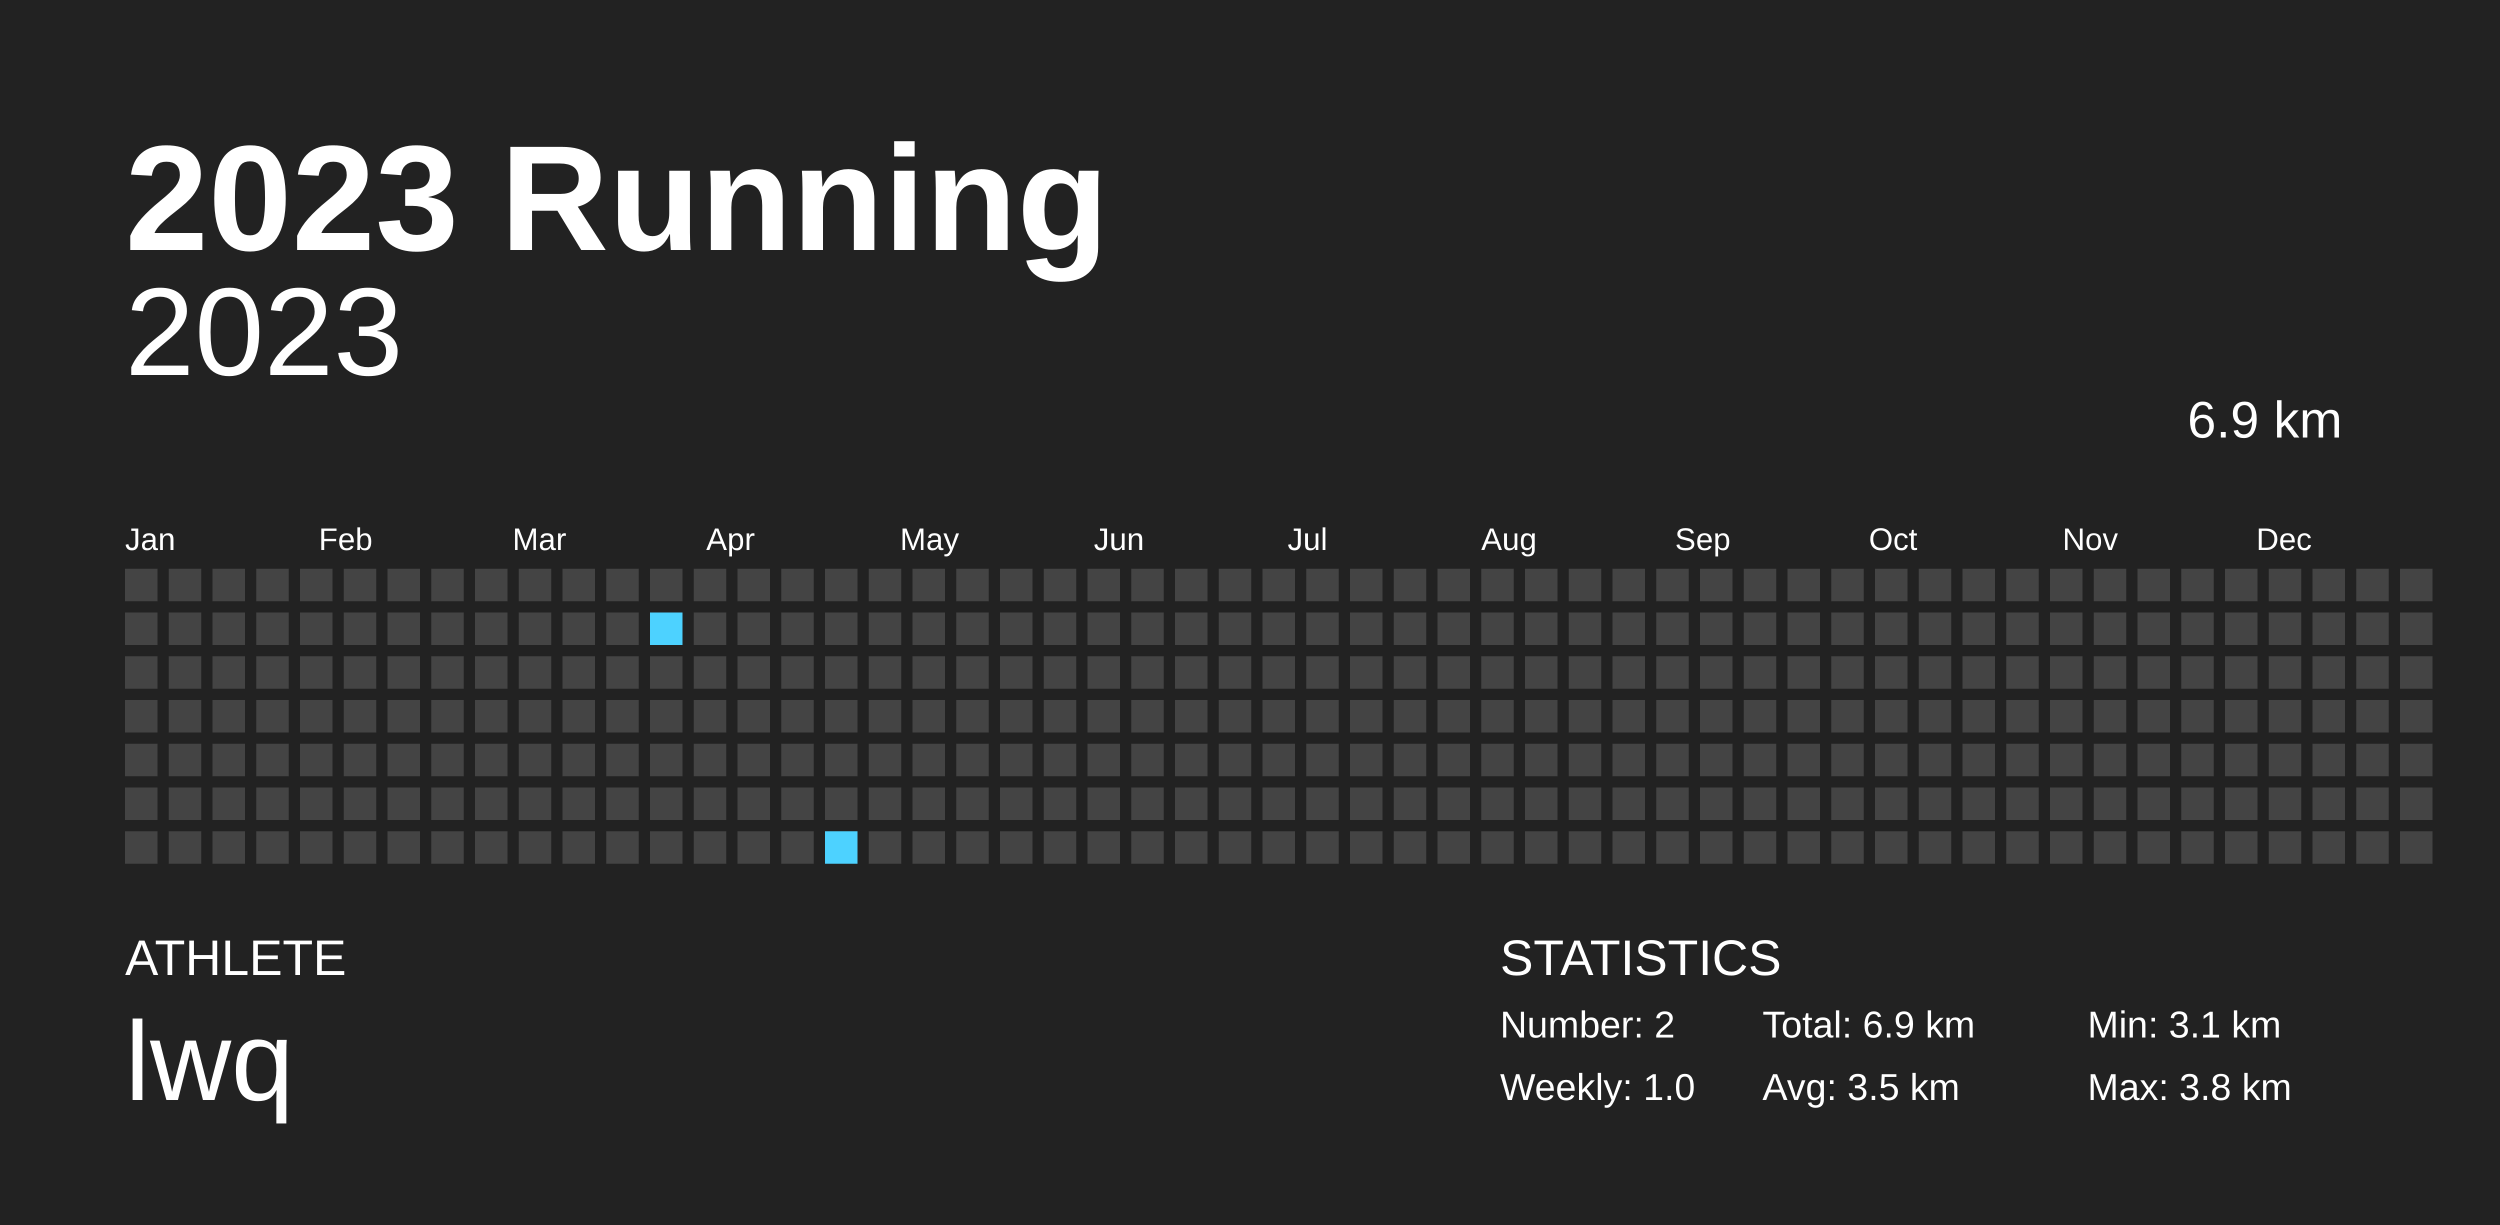
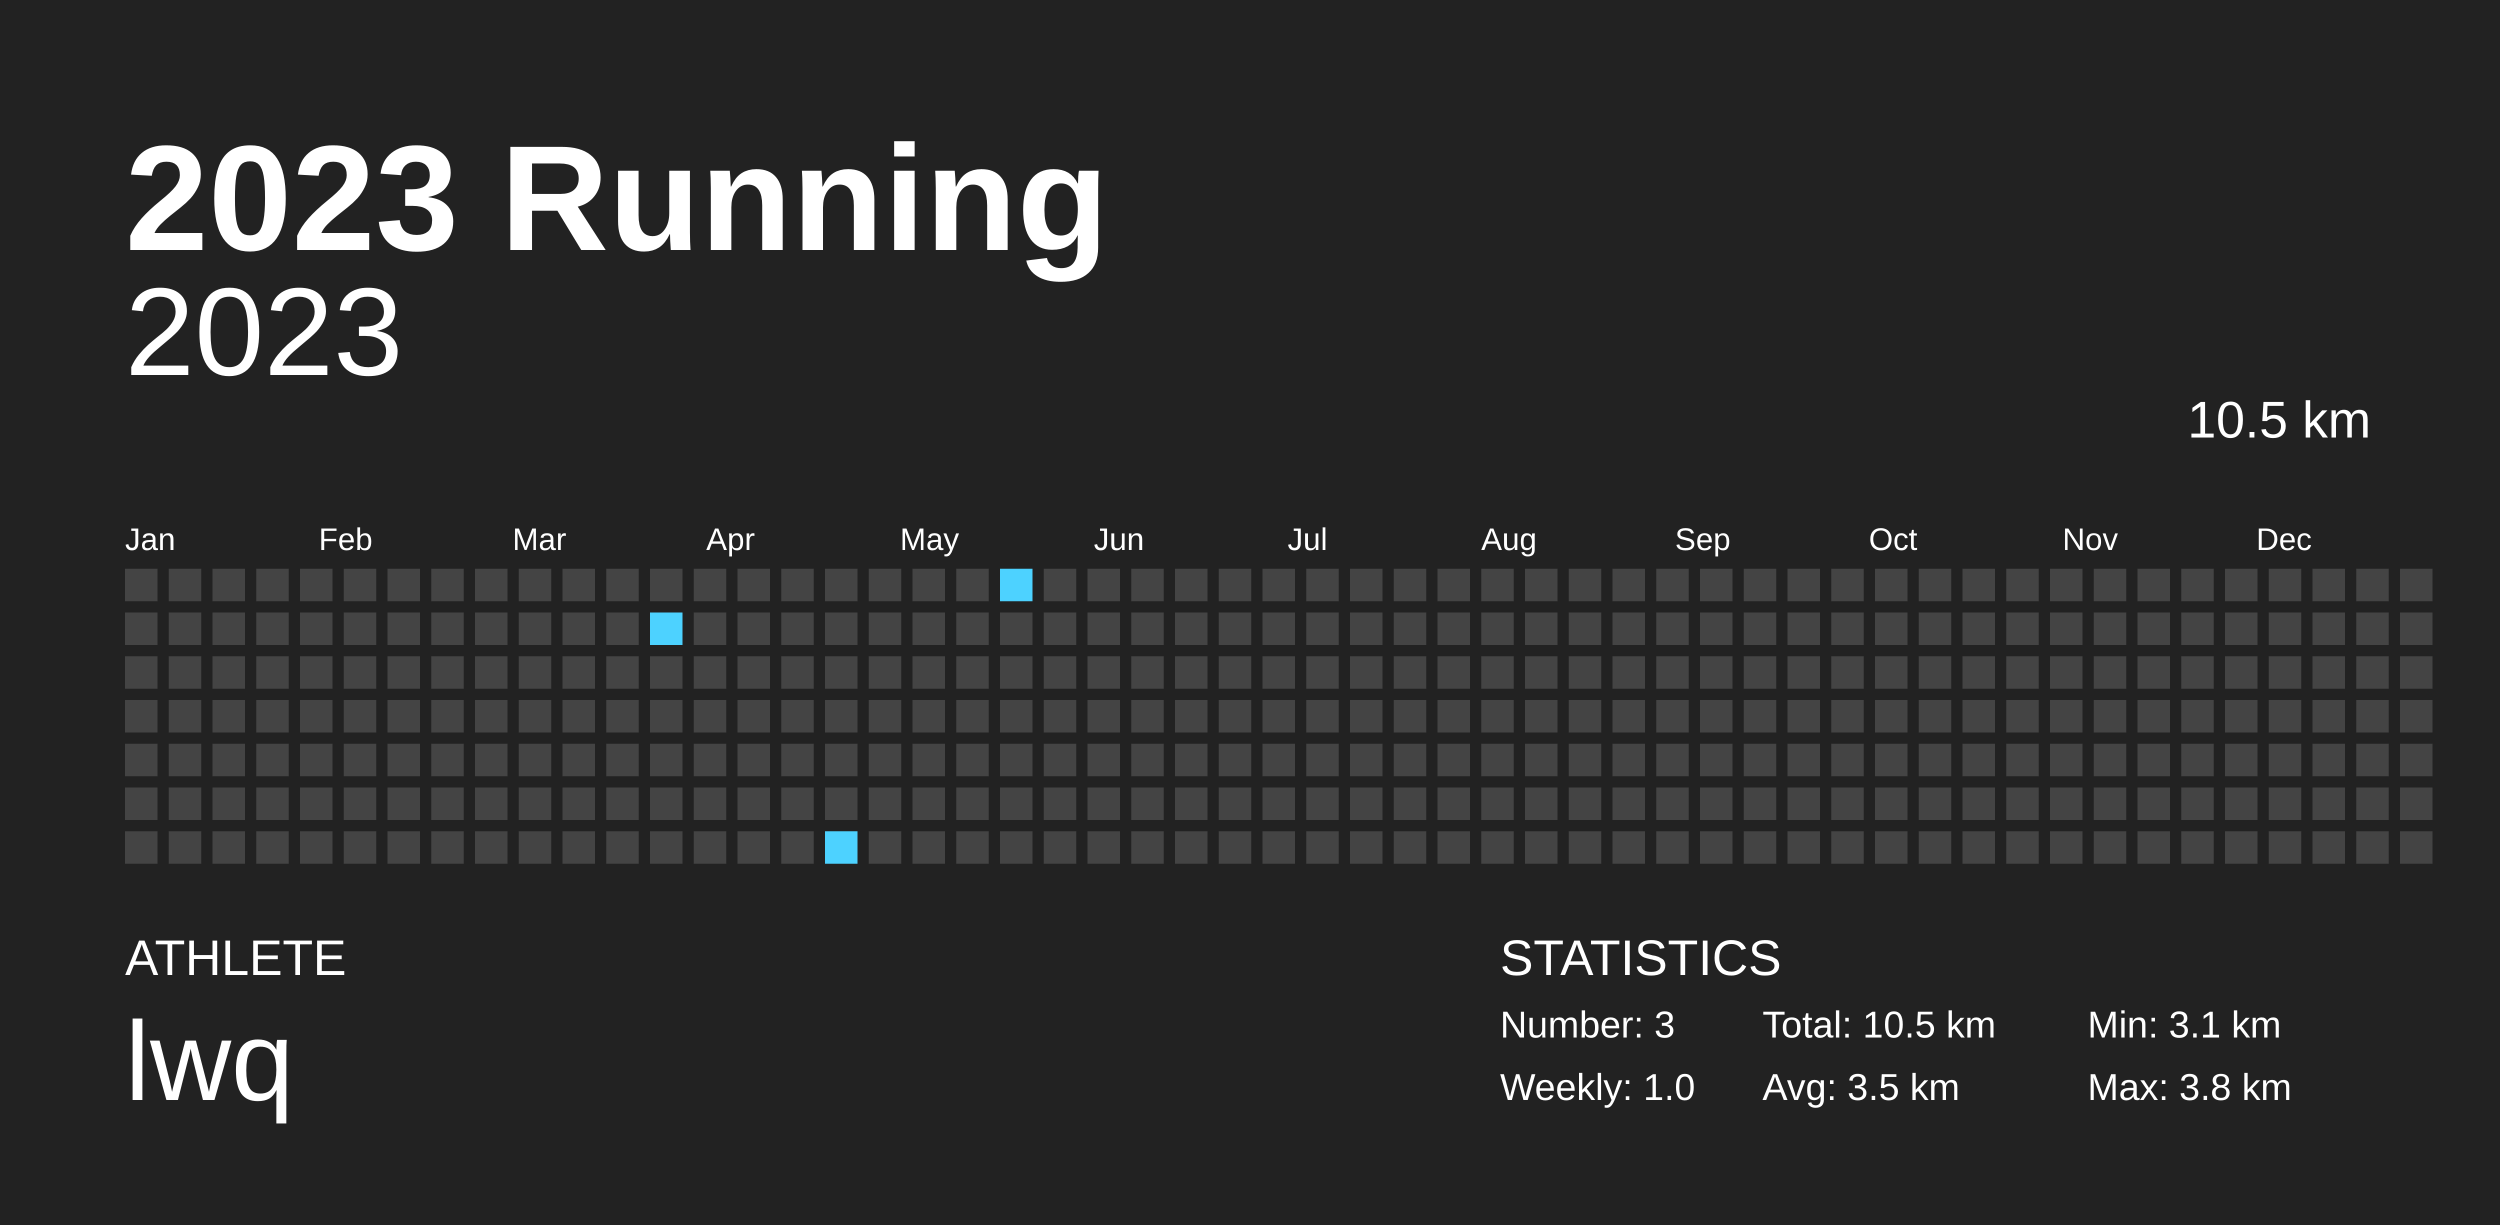
<svg xmlns="http://www.w3.org/2000/svg" baseProfile="full" height="98mm" version="1.1" viewBox="0,0,200,98" width="200mm">
  <defs />
  <rect fill="#222222" height="98" width="200" x="0" y="0" />
  <text fill="#FFFFFF" style="font-size:12px; font-family:Arial; font-weight:bold;" x="10" y="20">2023 Running</text>
  <text fill="#FFFFFF" style="font-size:4px; font-family:Arial" x="10" y="78">ATHLETE</text>
  <text fill="#FFFFFF" style="font-size:9px; font-family:Arial" x="10" y="88">lwq</text>
  <text fill="#FFFFFF" style="font-size:4px; font-family:Arial" x="120" y="78">STATISTICS</text>
-   <text fill="#FFFFFF" style="font-size:3px; font-family:Arial" x="120" y="83">Number: 2</text>
+   <text fill="#FFFFFF" style="font-size:3px; font-family:Arial" x="120" y="83">Number: 3</text>
  <text fill="#FFFFFF" style="font-size:3px; font-family:Arial" x="120" y="88">Weekly: 1.0</text>
-   <text fill="#FFFFFF" style="font-size:3px; font-family:Arial" x="141" y="83">Total: 6.9 km</text>
+   <text fill="#FFFFFF" style="font-size:3px; font-family:Arial" x="141" y="83">Total: 10.5 km</text>
  <text fill="#FFFFFF" style="font-size:3px; font-family:Arial" x="141" y="88">Avg: 3.5 km</text>
  <text fill="#FFFFFF" style="font-size:3px; font-family:Arial" x="167" y="83">Min: 3.1 km</text>
  <text fill="#FFFFFF" style="font-size:3px; font-family:Arial" x="167" y="88">Max: 3.8 km</text>
  <text alignment-baseline="hanging" fill="#FFFFFF" style="font-size:10.0px; font-family:Arial;" x="10" y="30">2023</text>
-   <text alignment-baseline="hanging" fill="#FFFFFF" style="font-size:4.125px; font-family:Arial;" x="175" y="35">6.9 km</text>
+   <text alignment-baseline="hanging" fill="#FFFFFF" style="font-size:4.125px; font-family:Arial;" x="175" y="35">10.5 km</text>
  <text fill="#FFFFFF" style="font-size:2.5px; font-family:Arial" x="10.0" y="44">Jan</text>
  <text fill="#FFFFFF" style="font-size:2.5px; font-family:Arial" x="25.5" y="44">Feb</text>
  <text fill="#FFFFFF" style="font-size:2.5px; font-family:Arial" x="41.0" y="44">Mar</text>
  <text fill="#FFFFFF" style="font-size:2.5px; font-family:Arial" x="56.5" y="44">Apr</text>
  <text fill="#FFFFFF" style="font-size:2.5px; font-family:Arial" x="72.0" y="44">May</text>
  <text fill="#FFFFFF" style="font-size:2.5px; font-family:Arial" x="87.5" y="44">Jun</text>
  <text fill="#FFFFFF" style="font-size:2.5px; font-family:Arial" x="103.0" y="44">Jul</text>
  <text fill="#FFFFFF" style="font-size:2.5px; font-family:Arial" x="118.5" y="44">Aug</text>
  <text fill="#FFFFFF" style="font-size:2.5px; font-family:Arial" x="134.0" y="44">Sep</text>
  <text fill="#FFFFFF" style="font-size:2.5px; font-family:Arial" x="149.5" y="44">Oct</text>
  <text fill="#FFFFFF" style="font-size:2.5px; font-family:Arial" x="165.0" y="44">Nov</text>
  <text fill="#FFFFFF" style="font-size:2.5px; font-family:Arial" x="180.5" y="44">Dec</text>
  <rect fill="#444444" height="2.6" width="2.6" x="10.0" y="45.5" />
  <rect fill="#444444" height="2.6" width="2.6" x="10.0" y="49.0" />
  <rect fill="#444444" height="2.6" width="2.6" x="10.0" y="52.5" />
  <rect fill="#444444" height="2.6" width="2.6" x="10.0" y="56.0" />
  <rect fill="#444444" height="2.6" width="2.6" x="10.0" y="59.5" />
  <rect fill="#444444" height="2.6" width="2.6" x="10.0" y="63.0" />
  <rect fill="#444444" height="2.6" width="2.6" x="10.0" y="66.5" />
  <rect fill="#444444" height="2.6" width="2.6" x="13.5" y="45.5" />
  <rect fill="#444444" height="2.6" width="2.6" x="13.5" y="49.0" />
  <rect fill="#444444" height="2.6" width="2.6" x="13.5" y="52.5" />
  <rect fill="#444444" height="2.6" width="2.6" x="13.5" y="56.0" />
  <rect fill="#444444" height="2.6" width="2.6" x="13.5" y="59.5" />
  <rect fill="#444444" height="2.6" width="2.6" x="13.5" y="63.0" />
  <rect fill="#444444" height="2.6" width="2.6" x="13.5" y="66.5" />
  <rect fill="#444444" height="2.6" width="2.6" x="17.0" y="45.5" />
  <rect fill="#444444" height="2.6" width="2.6" x="17.0" y="49.0" />
  <rect fill="#444444" height="2.6" width="2.6" x="17.0" y="52.5" />
  <rect fill="#444444" height="2.6" width="2.6" x="17.0" y="56.0" />
  <rect fill="#444444" height="2.6" width="2.6" x="17.0" y="59.5" />
  <rect fill="#444444" height="2.6" width="2.6" x="17.0" y="63.0" />
  <rect fill="#444444" height="2.6" width="2.6" x="17.0" y="66.5" />
  <rect fill="#444444" height="2.6" width="2.6" x="20.5" y="45.5" />
  <rect fill="#444444" height="2.6" width="2.6" x="20.5" y="49.0" />
  <rect fill="#444444" height="2.6" width="2.6" x="20.5" y="52.5" />
  <rect fill="#444444" height="2.6" width="2.6" x="20.5" y="56.0" />
  <rect fill="#444444" height="2.6" width="2.6" x="20.5" y="59.5" />
  <rect fill="#444444" height="2.6" width="2.6" x="20.5" y="63.0" />
  <rect fill="#444444" height="2.6" width="2.6" x="20.5" y="66.5" />
  <rect fill="#444444" height="2.6" width="2.6" x="24.0" y="45.5" />
  <rect fill="#444444" height="2.6" width="2.6" x="24.0" y="49.0" />
  <rect fill="#444444" height="2.6" width="2.6" x="24.0" y="52.5" />
  <rect fill="#444444" height="2.6" width="2.6" x="24.0" y="56.0" />
  <rect fill="#444444" height="2.6" width="2.6" x="24.0" y="59.5" />
  <rect fill="#444444" height="2.6" width="2.6" x="24.0" y="63.0" />
  <rect fill="#444444" height="2.6" width="2.6" x="24.0" y="66.5" />
  <rect fill="#444444" height="2.6" width="2.6" x="27.5" y="45.5" />
  <rect fill="#444444" height="2.6" width="2.6" x="27.5" y="49.0" />
  <rect fill="#444444" height="2.6" width="2.6" x="27.5" y="52.5" />
  <rect fill="#444444" height="2.6" width="2.6" x="27.5" y="56.0" />
  <rect fill="#444444" height="2.6" width="2.6" x="27.5" y="59.5" />
  <rect fill="#444444" height="2.6" width="2.6" x="27.5" y="63.0" />
  <rect fill="#444444" height="2.6" width="2.6" x="27.5" y="66.5" />
  <rect fill="#444444" height="2.6" width="2.6" x="31.0" y="45.5" />
  <rect fill="#444444" height="2.6" width="2.6" x="31.0" y="49.0" />
  <rect fill="#444444" height="2.6" width="2.6" x="31.0" y="52.5" />
  <rect fill="#444444" height="2.6" width="2.6" x="31.0" y="56.0" />
  <rect fill="#444444" height="2.6" width="2.6" x="31.0" y="59.5" />
  <rect fill="#444444" height="2.6" width="2.6" x="31.0" y="63.0" />
  <rect fill="#444444" height="2.6" width="2.6" x="31.0" y="66.5" />
  <rect fill="#444444" height="2.6" width="2.6" x="34.5" y="45.5" />
  <rect fill="#444444" height="2.6" width="2.6" x="34.5" y="49.0" />
  <rect fill="#444444" height="2.6" width="2.6" x="34.5" y="52.5" />
  <rect fill="#444444" height="2.6" width="2.6" x="34.5" y="56.0" />
  <rect fill="#444444" height="2.6" width="2.6" x="34.5" y="59.5" />
  <rect fill="#444444" height="2.6" width="2.6" x="34.5" y="63.0" />
  <rect fill="#444444" height="2.6" width="2.6" x="34.5" y="66.5" />
  <rect fill="#444444" height="2.6" width="2.6" x="38.0" y="45.5" />
  <rect fill="#444444" height="2.6" width="2.6" x="38.0" y="49.0" />
  <rect fill="#444444" height="2.6" width="2.6" x="38.0" y="52.5" />
  <rect fill="#444444" height="2.6" width="2.6" x="38.0" y="56.0" />
  <rect fill="#444444" height="2.6" width="2.6" x="38.0" y="59.5" />
  <rect fill="#444444" height="2.6" width="2.6" x="38.0" y="63.0" />
  <rect fill="#444444" height="2.6" width="2.6" x="38.0" y="66.5" />
  <rect fill="#444444" height="2.6" width="2.6" x="41.5" y="45.5" />
  <rect fill="#444444" height="2.6" width="2.6" x="41.5" y="49.0" />
  <rect fill="#444444" height="2.6" width="2.6" x="41.5" y="52.5" />
  <rect fill="#444444" height="2.6" width="2.6" x="41.5" y="56.0" />
  <rect fill="#444444" height="2.6" width="2.6" x="41.5" y="59.5" />
  <rect fill="#444444" height="2.6" width="2.6" x="41.5" y="63.0" />
  <rect fill="#444444" height="2.6" width="2.6" x="41.5" y="66.5" />
  <rect fill="#444444" height="2.6" width="2.6" x="45.0" y="45.5" />
  <rect fill="#444444" height="2.6" width="2.6" x="45.0" y="49.0" />
  <rect fill="#444444" height="2.6" width="2.6" x="45.0" y="52.5" />
  <rect fill="#444444" height="2.6" width="2.6" x="45.0" y="56.0" />
  <rect fill="#444444" height="2.6" width="2.6" x="45.0" y="59.5" />
  <rect fill="#444444" height="2.6" width="2.6" x="45.0" y="63.0" />
  <rect fill="#444444" height="2.6" width="2.6" x="45.0" y="66.5" />
  <rect fill="#444444" height="2.6" width="2.6" x="48.5" y="45.5" />
  <rect fill="#444444" height="2.6" width="2.6" x="48.5" y="49.0" />
  <rect fill="#444444" height="2.6" width="2.6" x="48.5" y="52.5" />
  <rect fill="#444444" height="2.6" width="2.6" x="48.5" y="56.0" />
  <rect fill="#444444" height="2.6" width="2.6" x="48.5" y="59.5" />
  <rect fill="#444444" height="2.6" width="2.6" x="48.5" y="63.0" />
  <rect fill="#444444" height="2.6" width="2.6" x="48.5" y="66.5" />
  <rect fill="#444444" height="2.6" width="2.6" x="52.0" y="45.5" />
  <rect fill="#4dd2ff" height="2.6" width="2.6" x="52.0" y="49.0" />
  <rect fill="#444444" height="2.6" width="2.6" x="52.0" y="52.5" />
  <rect fill="#444444" height="2.6" width="2.6" x="52.0" y="56.0" />
  <rect fill="#444444" height="2.6" width="2.6" x="52.0" y="59.5" />
  <rect fill="#444444" height="2.6" width="2.6" x="52.0" y="63.0" />
  <rect fill="#444444" height="2.6" width="2.6" x="52.0" y="66.5" />
  <rect fill="#444444" height="2.6" width="2.6" x="55.5" y="45.5" />
  <rect fill="#444444" height="2.6" width="2.6" x="55.5" y="49.0" />
  <rect fill="#444444" height="2.6" width="2.6" x="55.5" y="52.5" />
  <rect fill="#444444" height="2.6" width="2.6" x="55.5" y="56.0" />
  <rect fill="#444444" height="2.6" width="2.6" x="55.5" y="59.5" />
  <rect fill="#444444" height="2.6" width="2.6" x="55.5" y="63.0" />
  <rect fill="#444444" height="2.6" width="2.6" x="55.5" y="66.5" />
  <rect fill="#444444" height="2.6" width="2.6" x="59.0" y="45.5" />
  <rect fill="#444444" height="2.6" width="2.6" x="59.0" y="49.0" />
  <rect fill="#444444" height="2.6" width="2.6" x="59.0" y="52.5" />
  <rect fill="#444444" height="2.6" width="2.6" x="59.0" y="56.0" />
  <rect fill="#444444" height="2.6" width="2.6" x="59.0" y="59.5" />
  <rect fill="#444444" height="2.6" width="2.6" x="59.0" y="63.0" />
  <rect fill="#444444" height="2.6" width="2.6" x="59.0" y="66.5" />
  <rect fill="#444444" height="2.6" width="2.6" x="62.5" y="45.5" />
  <rect fill="#444444" height="2.6" width="2.6" x="62.5" y="49.0" />
  <rect fill="#444444" height="2.6" width="2.6" x="62.5" y="52.5" />
  <rect fill="#444444" height="2.6" width="2.6" x="62.5" y="56.0" />
  <rect fill="#444444" height="2.6" width="2.6" x="62.5" y="59.5" />
  <rect fill="#444444" height="2.6" width="2.6" x="62.5" y="63.0" />
  <rect fill="#444444" height="2.6" width="2.6" x="62.5" y="66.5" />
  <rect fill="#444444" height="2.6" width="2.6" x="66.0" y="45.5" />
  <rect fill="#444444" height="2.6" width="2.6" x="66.0" y="49.0" />
  <rect fill="#444444" height="2.6" width="2.6" x="66.0" y="52.5" />
  <rect fill="#444444" height="2.6" width="2.6" x="66.0" y="56.0" />
  <rect fill="#444444" height="2.6" width="2.6" x="66.0" y="59.5" />
  <rect fill="#444444" height="2.6" width="2.6" x="66.0" y="63.0" />
  <rect fill="#4dd2ff" height="2.6" width="2.6" x="66.0" y="66.5" />
  <rect fill="#444444" height="2.6" width="2.6" x="69.5" y="45.5" />
  <rect fill="#444444" height="2.6" width="2.6" x="69.5" y="49.0" />
  <rect fill="#444444" height="2.6" width="2.6" x="69.5" y="52.5" />
  <rect fill="#444444" height="2.6" width="2.6" x="69.5" y="56.0" />
  <rect fill="#444444" height="2.6" width="2.6" x="69.5" y="59.5" />
  <rect fill="#444444" height="2.6" width="2.6" x="69.5" y="63.0" />
  <rect fill="#444444" height="2.6" width="2.6" x="69.5" y="66.5" />
  <rect fill="#444444" height="2.6" width="2.6" x="73.0" y="45.5" />
  <rect fill="#444444" height="2.6" width="2.6" x="73.0" y="49.0" />
  <rect fill="#444444" height="2.6" width="2.6" x="73.0" y="52.5" />
  <rect fill="#444444" height="2.6" width="2.6" x="73.0" y="56.0" />
  <rect fill="#444444" height="2.6" width="2.6" x="73.0" y="59.5" />
  <rect fill="#444444" height="2.6" width="2.6" x="73.0" y="63.0" />
  <rect fill="#444444" height="2.6" width="2.6" x="73.0" y="66.5" />
  <rect fill="#444444" height="2.6" width="2.6" x="76.5" y="45.5" />
  <rect fill="#444444" height="2.6" width="2.6" x="76.5" y="49.0" />
  <rect fill="#444444" height="2.6" width="2.6" x="76.5" y="52.5" />
  <rect fill="#444444" height="2.6" width="2.6" x="76.5" y="56.0" />
  <rect fill="#444444" height="2.6" width="2.6" x="76.5" y="59.5" />
  <rect fill="#444444" height="2.6" width="2.6" x="76.5" y="63.0" />
  <rect fill="#444444" height="2.6" width="2.6" x="76.5" y="66.5" />
-   <rect fill="#444444" height="2.6" width="2.6" x="80.0" y="45.5" />
+   <rect fill="#4dd2ff" height="2.6" width="2.6" x="80.0" y="45.5" />
  <rect fill="#444444" height="2.6" width="2.6" x="80.0" y="49.0" />
  <rect fill="#444444" height="2.6" width="2.6" x="80.0" y="52.5" />
  <rect fill="#444444" height="2.6" width="2.6" x="80.0" y="56.0" />
  <rect fill="#444444" height="2.6" width="2.6" x="80.0" y="59.5" />
  <rect fill="#444444" height="2.6" width="2.6" x="80.0" y="63.0" />
  <rect fill="#444444" height="2.6" width="2.6" x="80.0" y="66.5" />
  <rect fill="#444444" height="2.6" width="2.6" x="83.5" y="45.5" />
  <rect fill="#444444" height="2.6" width="2.6" x="83.5" y="49.0" />
  <rect fill="#444444" height="2.6" width="2.6" x="83.5" y="52.5" />
  <rect fill="#444444" height="2.6" width="2.6" x="83.5" y="56.0" />
  <rect fill="#444444" height="2.6" width="2.6" x="83.5" y="59.5" />
  <rect fill="#444444" height="2.6" width="2.6" x="83.5" y="63.0" />
  <rect fill="#444444" height="2.6" width="2.6" x="83.5" y="66.5" />
  <rect fill="#444444" height="2.6" width="2.6" x="87.0" y="45.5" />
  <rect fill="#444444" height="2.6" width="2.6" x="87.0" y="49.0" />
  <rect fill="#444444" height="2.6" width="2.6" x="87.0" y="52.5" />
  <rect fill="#444444" height="2.6" width="2.6" x="87.0" y="56.0" />
  <rect fill="#444444" height="2.6" width="2.6" x="87.0" y="59.5" />
  <rect fill="#444444" height="2.6" width="2.6" x="87.0" y="63.0" />
  <rect fill="#444444" height="2.6" width="2.6" x="87.0" y="66.5" />
  <rect fill="#444444" height="2.6" width="2.6" x="90.5" y="45.5" />
  <rect fill="#444444" height="2.6" width="2.6" x="90.5" y="49.0" />
  <rect fill="#444444" height="2.6" width="2.6" x="90.5" y="52.5" />
  <rect fill="#444444" height="2.6" width="2.6" x="90.5" y="56.0" />
  <rect fill="#444444" height="2.6" width="2.6" x="90.5" y="59.5" />
  <rect fill="#444444" height="2.6" width="2.6" x="90.5" y="63.0" />
  <rect fill="#444444" height="2.6" width="2.6" x="90.5" y="66.5" />
  <rect fill="#444444" height="2.6" width="2.6" x="94.0" y="45.5" />
  <rect fill="#444444" height="2.6" width="2.6" x="94.0" y="49.0" />
  <rect fill="#444444" height="2.6" width="2.6" x="94.0" y="52.5" />
  <rect fill="#444444" height="2.6" width="2.6" x="94.0" y="56.0" />
  <rect fill="#444444" height="2.6" width="2.6" x="94.0" y="59.5" />
  <rect fill="#444444" height="2.6" width="2.6" x="94.0" y="63.0" />
  <rect fill="#444444" height="2.6" width="2.6" x="94.0" y="66.5" />
  <rect fill="#444444" height="2.6" width="2.6" x="97.5" y="45.5" />
  <rect fill="#444444" height="2.6" width="2.6" x="97.5" y="49.0" />
  <rect fill="#444444" height="2.6" width="2.6" x="97.5" y="52.5" />
  <rect fill="#444444" height="2.6" width="2.6" x="97.5" y="56.0" />
  <rect fill="#444444" height="2.6" width="2.6" x="97.5" y="59.5" />
  <rect fill="#444444" height="2.6" width="2.6" x="97.5" y="63.0" />
  <rect fill="#444444" height="2.6" width="2.6" x="97.5" y="66.5" />
  <rect fill="#444444" height="2.6" width="2.6" x="101.0" y="45.5" />
  <rect fill="#444444" height="2.6" width="2.6" x="101.0" y="49.0" />
  <rect fill="#444444" height="2.6" width="2.6" x="101.0" y="52.5" />
  <rect fill="#444444" height="2.6" width="2.6" x="101.0" y="56.0" />
  <rect fill="#444444" height="2.6" width="2.6" x="101.0" y="59.5" />
  <rect fill="#444444" height="2.6" width="2.6" x="101.0" y="63.0" />
  <rect fill="#444444" height="2.6" width="2.6" x="101.0" y="66.5" />
  <rect fill="#444444" height="2.6" width="2.6" x="104.5" y="45.5" />
  <rect fill="#444444" height="2.6" width="2.6" x="104.5" y="49.0" />
  <rect fill="#444444" height="2.6" width="2.6" x="104.5" y="52.5" />
  <rect fill="#444444" height="2.6" width="2.6" x="104.5" y="56.0" />
  <rect fill="#444444" height="2.6" width="2.6" x="104.5" y="59.5" />
  <rect fill="#444444" height="2.6" width="2.6" x="104.5" y="63.0" />
  <rect fill="#444444" height="2.6" width="2.6" x="104.5" y="66.5" />
  <rect fill="#444444" height="2.6" width="2.6" x="108.0" y="45.5" />
  <rect fill="#444444" height="2.6" width="2.6" x="108.0" y="49.0" />
  <rect fill="#444444" height="2.6" width="2.6" x="108.0" y="52.5" />
  <rect fill="#444444" height="2.6" width="2.6" x="108.0" y="56.0" />
  <rect fill="#444444" height="2.6" width="2.6" x="108.0" y="59.5" />
  <rect fill="#444444" height="2.6" width="2.6" x="108.0" y="63.0" />
  <rect fill="#444444" height="2.6" width="2.6" x="108.0" y="66.5" />
  <rect fill="#444444" height="2.6" width="2.6" x="111.5" y="45.5" />
  <rect fill="#444444" height="2.6" width="2.6" x="111.5" y="49.0" />
  <rect fill="#444444" height="2.6" width="2.6" x="111.5" y="52.5" />
  <rect fill="#444444" height="2.6" width="2.6" x="111.5" y="56.0" />
  <rect fill="#444444" height="2.6" width="2.6" x="111.5" y="59.5" />
  <rect fill="#444444" height="2.6" width="2.6" x="111.5" y="63.0" />
  <rect fill="#444444" height="2.6" width="2.6" x="111.5" y="66.5" />
  <rect fill="#444444" height="2.6" width="2.6" x="115.0" y="45.5" />
  <rect fill="#444444" height="2.6" width="2.6" x="115.0" y="49.0" />
  <rect fill="#444444" height="2.6" width="2.6" x="115.0" y="52.5" />
  <rect fill="#444444" height="2.6" width="2.6" x="115.0" y="56.0" />
  <rect fill="#444444" height="2.6" width="2.6" x="115.0" y="59.5" />
  <rect fill="#444444" height="2.6" width="2.6" x="115.0" y="63.0" />
  <rect fill="#444444" height="2.6" width="2.6" x="115.0" y="66.5" />
  <rect fill="#444444" height="2.6" width="2.6" x="118.5" y="45.5" />
  <rect fill="#444444" height="2.6" width="2.6" x="118.5" y="49.0" />
  <rect fill="#444444" height="2.6" width="2.6" x="118.5" y="52.5" />
  <rect fill="#444444" height="2.6" width="2.6" x="118.5" y="56.0" />
  <rect fill="#444444" height="2.6" width="2.6" x="118.5" y="59.5" />
  <rect fill="#444444" height="2.6" width="2.6" x="118.5" y="63.0" />
  <rect fill="#444444" height="2.6" width="2.6" x="118.5" y="66.5" />
  <rect fill="#444444" height="2.6" width="2.6" x="122.0" y="45.5" />
  <rect fill="#444444" height="2.6" width="2.6" x="122.0" y="49.0" />
  <rect fill="#444444" height="2.6" width="2.6" x="122.0" y="52.5" />
  <rect fill="#444444" height="2.6" width="2.6" x="122.0" y="56.0" />
  <rect fill="#444444" height="2.6" width="2.6" x="122.0" y="59.5" />
  <rect fill="#444444" height="2.6" width="2.6" x="122.0" y="63.0" />
  <rect fill="#444444" height="2.6" width="2.6" x="122.0" y="66.5" />
  <rect fill="#444444" height="2.6" width="2.6" x="125.5" y="45.5" />
  <rect fill="#444444" height="2.6" width="2.6" x="125.5" y="49.0" />
  <rect fill="#444444" height="2.6" width="2.6" x="125.5" y="52.5" />
  <rect fill="#444444" height="2.6" width="2.6" x="125.5" y="56.0" />
  <rect fill="#444444" height="2.6" width="2.6" x="125.5" y="59.5" />
  <rect fill="#444444" height="2.6" width="2.6" x="125.5" y="63.0" />
  <rect fill="#444444" height="2.6" width="2.6" x="125.5" y="66.5" />
  <rect fill="#444444" height="2.6" width="2.6" x="129.0" y="45.5" />
  <rect fill="#444444" height="2.6" width="2.6" x="129.0" y="49.0" />
  <rect fill="#444444" height="2.6" width="2.6" x="129.0" y="52.5" />
  <rect fill="#444444" height="2.6" width="2.6" x="129.0" y="56.0" />
  <rect fill="#444444" height="2.6" width="2.6" x="129.0" y="59.5" />
  <rect fill="#444444" height="2.6" width="2.6" x="129.0" y="63.0" />
  <rect fill="#444444" height="2.6" width="2.6" x="129.0" y="66.5" />
  <rect fill="#444444" height="2.6" width="2.6" x="132.5" y="45.5" />
  <rect fill="#444444" height="2.6" width="2.6" x="132.5" y="49.0" />
  <rect fill="#444444" height="2.6" width="2.6" x="132.5" y="52.5" />
  <rect fill="#444444" height="2.6" width="2.6" x="132.5" y="56.0" />
  <rect fill="#444444" height="2.6" width="2.6" x="132.5" y="59.5" />
  <rect fill="#444444" height="2.6" width="2.6" x="132.5" y="63.0" />
  <rect fill="#444444" height="2.6" width="2.6" x="132.5" y="66.5" />
  <rect fill="#444444" height="2.6" width="2.6" x="136.0" y="45.5" />
  <rect fill="#444444" height="2.6" width="2.6" x="136.0" y="49.0" />
  <rect fill="#444444" height="2.6" width="2.6" x="136.0" y="52.5" />
  <rect fill="#444444" height="2.6" width="2.6" x="136.0" y="56.0" />
  <rect fill="#444444" height="2.6" width="2.6" x="136.0" y="59.5" />
  <rect fill="#444444" height="2.6" width="2.6" x="136.0" y="63.0" />
  <rect fill="#444444" height="2.6" width="2.6" x="136.0" y="66.5" />
  <rect fill="#444444" height="2.6" width="2.6" x="139.5" y="45.5" />
  <rect fill="#444444" height="2.6" width="2.6" x="139.5" y="49.0" />
  <rect fill="#444444" height="2.6" width="2.6" x="139.5" y="52.5" />
  <rect fill="#444444" height="2.6" width="2.6" x="139.5" y="56.0" />
  <rect fill="#444444" height="2.6" width="2.6" x="139.5" y="59.5" />
  <rect fill="#444444" height="2.6" width="2.6" x="139.5" y="63.0" />
  <rect fill="#444444" height="2.6" width="2.6" x="139.5" y="66.5" />
  <rect fill="#444444" height="2.6" width="2.6" x="143.0" y="45.5" />
  <rect fill="#444444" height="2.6" width="2.6" x="143.0" y="49.0" />
  <rect fill="#444444" height="2.6" width="2.6" x="143.0" y="52.5" />
  <rect fill="#444444" height="2.6" width="2.6" x="143.0" y="56.0" />
  <rect fill="#444444" height="2.6" width="2.6" x="143.0" y="59.5" />
  <rect fill="#444444" height="2.6" width="2.6" x="143.0" y="63.0" />
  <rect fill="#444444" height="2.6" width="2.6" x="143.0" y="66.5" />
  <rect fill="#444444" height="2.6" width="2.6" x="146.5" y="45.5" />
  <rect fill="#444444" height="2.6" width="2.6" x="146.5" y="49.0" />
  <rect fill="#444444" height="2.6" width="2.6" x="146.5" y="52.5" />
  <rect fill="#444444" height="2.6" width="2.6" x="146.5" y="56.0" />
  <rect fill="#444444" height="2.6" width="2.6" x="146.5" y="59.5" />
  <rect fill="#444444" height="2.6" width="2.6" x="146.5" y="63.0" />
  <rect fill="#444444" height="2.6" width="2.6" x="146.5" y="66.5" />
  <rect fill="#444444" height="2.6" width="2.6" x="150.0" y="45.5" />
  <rect fill="#444444" height="2.6" width="2.6" x="150.0" y="49.0" />
  <rect fill="#444444" height="2.6" width="2.6" x="150.0" y="52.5" />
  <rect fill="#444444" height="2.6" width="2.6" x="150.0" y="56.0" />
  <rect fill="#444444" height="2.6" width="2.6" x="150.0" y="59.5" />
  <rect fill="#444444" height="2.6" width="2.6" x="150.0" y="63.0" />
  <rect fill="#444444" height="2.6" width="2.6" x="150.0" y="66.5" />
  <rect fill="#444444" height="2.6" width="2.6" x="153.5" y="45.5" />
  <rect fill="#444444" height="2.6" width="2.6" x="153.5" y="49.0" />
  <rect fill="#444444" height="2.6" width="2.6" x="153.5" y="52.5" />
  <rect fill="#444444" height="2.6" width="2.6" x="153.5" y="56.0" />
  <rect fill="#444444" height="2.6" width="2.6" x="153.5" y="59.5" />
  <rect fill="#444444" height="2.6" width="2.6" x="153.5" y="63.0" />
  <rect fill="#444444" height="2.6" width="2.6" x="153.5" y="66.5" />
  <rect fill="#444444" height="2.6" width="2.6" x="157.0" y="45.5" />
  <rect fill="#444444" height="2.6" width="2.6" x="157.0" y="49.0" />
  <rect fill="#444444" height="2.6" width="2.6" x="157.0" y="52.5" />
  <rect fill="#444444" height="2.6" width="2.6" x="157.0" y="56.0" />
  <rect fill="#444444" height="2.6" width="2.6" x="157.0" y="59.5" />
  <rect fill="#444444" height="2.6" width="2.6" x="157.0" y="63.0" />
  <rect fill="#444444" height="2.6" width="2.6" x="157.0" y="66.5" />
  <rect fill="#444444" height="2.6" width="2.6" x="160.5" y="45.5" />
  <rect fill="#444444" height="2.6" width="2.6" x="160.5" y="49.0" />
  <rect fill="#444444" height="2.6" width="2.6" x="160.5" y="52.5" />
  <rect fill="#444444" height="2.6" width="2.6" x="160.5" y="56.0" />
  <rect fill="#444444" height="2.6" width="2.6" x="160.5" y="59.5" />
  <rect fill="#444444" height="2.6" width="2.6" x="160.5" y="63.0" />
  <rect fill="#444444" height="2.6" width="2.6" x="160.5" y="66.5" />
  <rect fill="#444444" height="2.6" width="2.6" x="164.0" y="45.5" />
  <rect fill="#444444" height="2.6" width="2.6" x="164.0" y="49.0" />
  <rect fill="#444444" height="2.6" width="2.6" x="164.0" y="52.5" />
  <rect fill="#444444" height="2.6" width="2.6" x="164.0" y="56.0" />
  <rect fill="#444444" height="2.6" width="2.6" x="164.0" y="59.5" />
  <rect fill="#444444" height="2.6" width="2.6" x="164.0" y="63.0" />
  <rect fill="#444444" height="2.6" width="2.6" x="164.0" y="66.5" />
  <rect fill="#444444" height="2.6" width="2.6" x="167.5" y="45.5" />
  <rect fill="#444444" height="2.6" width="2.6" x="167.5" y="49.0" />
  <rect fill="#444444" height="2.6" width="2.6" x="167.5" y="52.5" />
  <rect fill="#444444" height="2.6" width="2.6" x="167.5" y="56.0" />
  <rect fill="#444444" height="2.6" width="2.6" x="167.5" y="59.5" />
  <rect fill="#444444" height="2.6" width="2.6" x="167.5" y="63.0" />
  <rect fill="#444444" height="2.6" width="2.6" x="167.5" y="66.5" />
  <rect fill="#444444" height="2.6" width="2.6" x="171.0" y="45.5" />
  <rect fill="#444444" height="2.6" width="2.6" x="171.0" y="49.0" />
  <rect fill="#444444" height="2.6" width="2.6" x="171.0" y="52.5" />
  <rect fill="#444444" height="2.6" width="2.6" x="171.0" y="56.0" />
  <rect fill="#444444" height="2.6" width="2.6" x="171.0" y="59.5" />
  <rect fill="#444444" height="2.6" width="2.6" x="171.0" y="63.0" />
  <rect fill="#444444" height="2.6" width="2.6" x="171.0" y="66.5" />
  <rect fill="#444444" height="2.6" width="2.6" x="174.5" y="45.5" />
  <rect fill="#444444" height="2.6" width="2.6" x="174.5" y="49.0" />
  <rect fill="#444444" height="2.6" width="2.6" x="174.5" y="52.5" />
  <rect fill="#444444" height="2.6" width="2.6" x="174.5" y="56.0" />
  <rect fill="#444444" height="2.6" width="2.6" x="174.5" y="59.5" />
  <rect fill="#444444" height="2.6" width="2.6" x="174.5" y="63.0" />
  <rect fill="#444444" height="2.6" width="2.6" x="174.5" y="66.5" />
  <rect fill="#444444" height="2.6" width="2.6" x="178.0" y="45.5" />
  <rect fill="#444444" height="2.6" width="2.6" x="178.0" y="49.0" />
  <rect fill="#444444" height="2.6" width="2.6" x="178.0" y="52.5" />
  <rect fill="#444444" height="2.6" width="2.6" x="178.0" y="56.0" />
  <rect fill="#444444" height="2.6" width="2.6" x="178.0" y="59.5" />
  <rect fill="#444444" height="2.6" width="2.6" x="178.0" y="63.0" />
  <rect fill="#444444" height="2.6" width="2.6" x="178.0" y="66.5" />
  <rect fill="#444444" height="2.6" width="2.6" x="181.5" y="45.5" />
  <rect fill="#444444" height="2.6" width="2.6" x="181.5" y="49.0" />
  <rect fill="#444444" height="2.6" width="2.6" x="181.5" y="52.5" />
  <rect fill="#444444" height="2.6" width="2.6" x="181.5" y="56.0" />
  <rect fill="#444444" height="2.6" width="2.6" x="181.5" y="59.5" />
  <rect fill="#444444" height="2.6" width="2.6" x="181.5" y="63.0" />
  <rect fill="#444444" height="2.6" width="2.6" x="181.5" y="66.5" />
  <rect fill="#444444" height="2.6" width="2.6" x="185.0" y="45.5" />
  <rect fill="#444444" height="2.6" width="2.6" x="185.0" y="49.0" />
  <rect fill="#444444" height="2.6" width="2.6" x="185.0" y="52.5" />
  <rect fill="#444444" height="2.6" width="2.6" x="185.0" y="56.0" />
  <rect fill="#444444" height="2.6" width="2.6" x="185.0" y="59.5" />
  <rect fill="#444444" height="2.6" width="2.6" x="185.0" y="63.0" />
  <rect fill="#444444" height="2.6" width="2.6" x="185.0" y="66.5" />
  <rect fill="#444444" height="2.6" width="2.6" x="188.5" y="45.5" />
  <rect fill="#444444" height="2.6" width="2.6" x="188.5" y="49.0" />
  <rect fill="#444444" height="2.6" width="2.6" x="188.5" y="52.5" />
  <rect fill="#444444" height="2.6" width="2.6" x="188.5" y="56.0" />
  <rect fill="#444444" height="2.6" width="2.6" x="188.5" y="59.5" />
  <rect fill="#444444" height="2.6" width="2.6" x="188.5" y="63.0" />
  <rect fill="#444444" height="2.6" width="2.6" x="188.5" y="66.5" />
  <rect fill="#444444" height="2.6" width="2.6" x="192.0" y="45.5" />
  <rect fill="#444444" height="2.6" width="2.6" x="192.0" y="49.0" />
  <rect fill="#444444" height="2.6" width="2.6" x="192.0" y="52.5" />
  <rect fill="#444444" height="2.6" width="2.6" x="192.0" y="56.0" />
  <rect fill="#444444" height="2.6" width="2.6" x="192.0" y="59.5" />
  <rect fill="#444444" height="2.6" width="2.6" x="192.0" y="63.0" />
  <rect fill="#444444" height="2.6" width="2.6" x="192.0" y="66.5" />
</svg>
